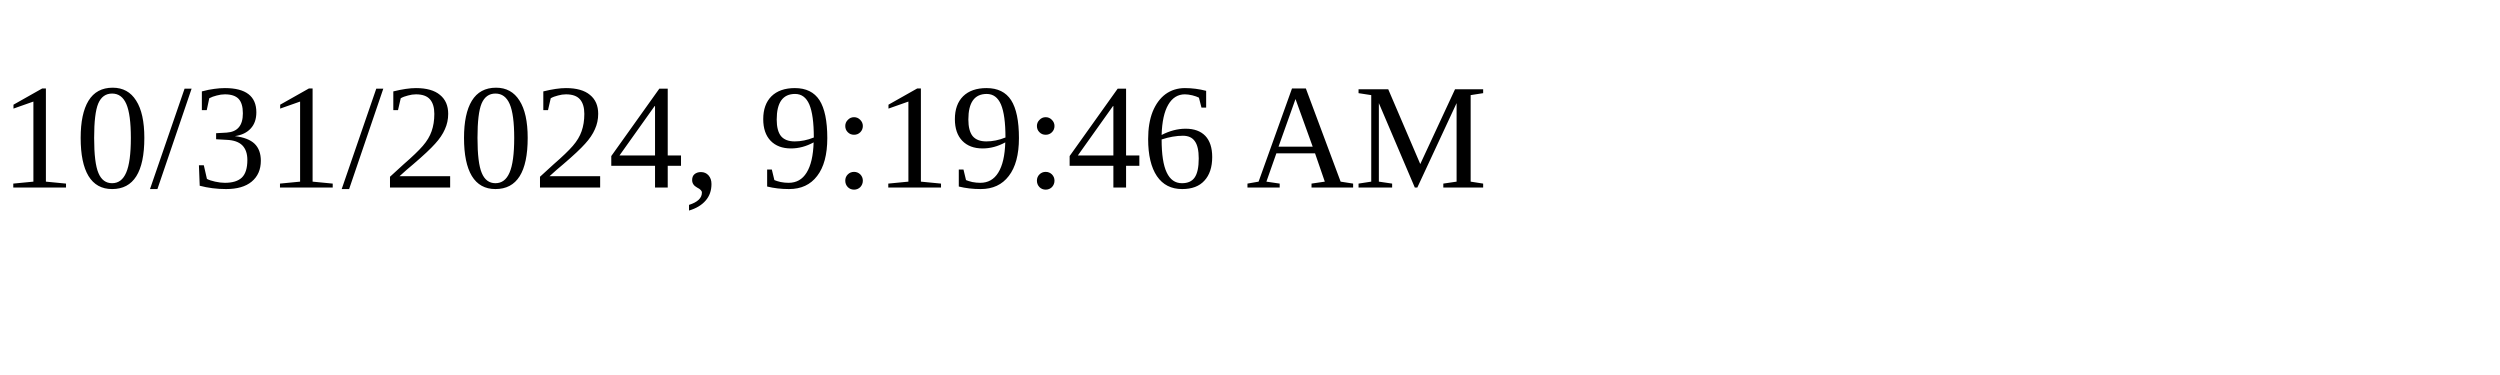
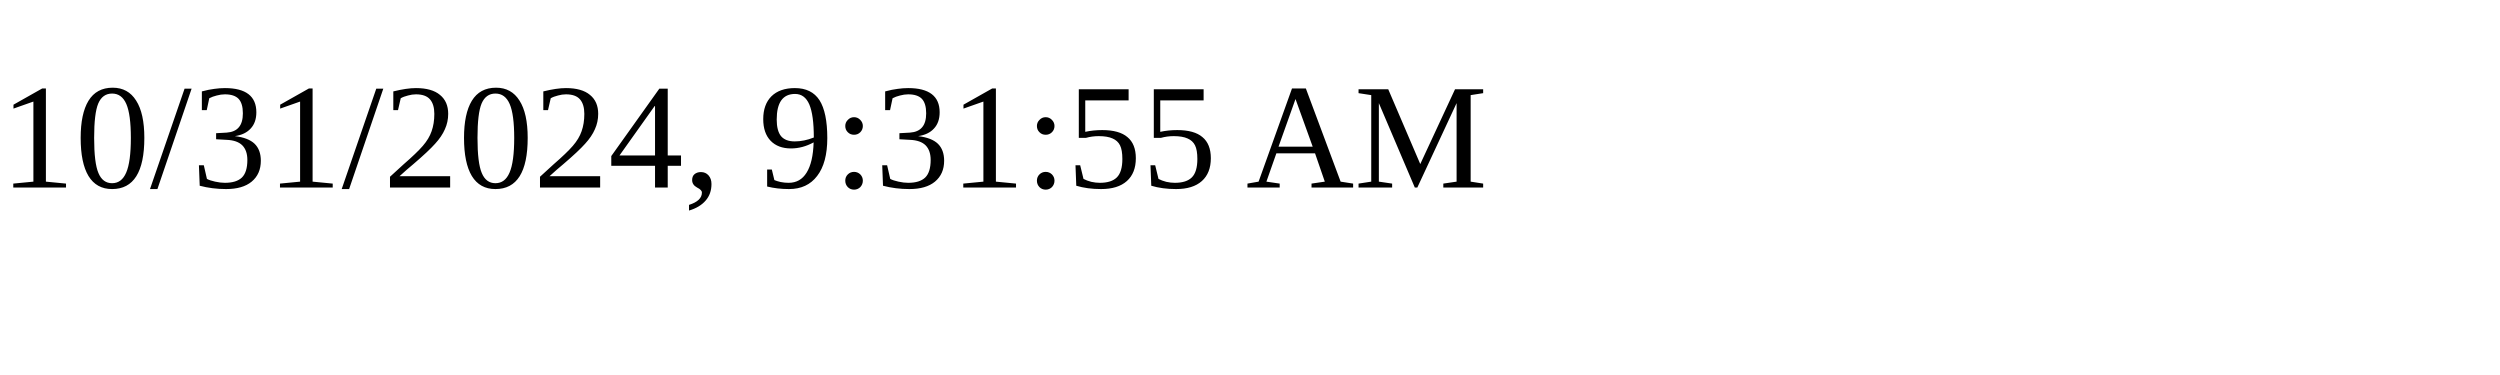
<svg xmlns="http://www.w3.org/2000/svg" height="30" width="200">
-   <text x="0" y="15">10/31/2024, 9:19:46 AM</text>
+   <text x="0" y="15">10/31/2024, 9:31:55 AM</text>
</svg>
